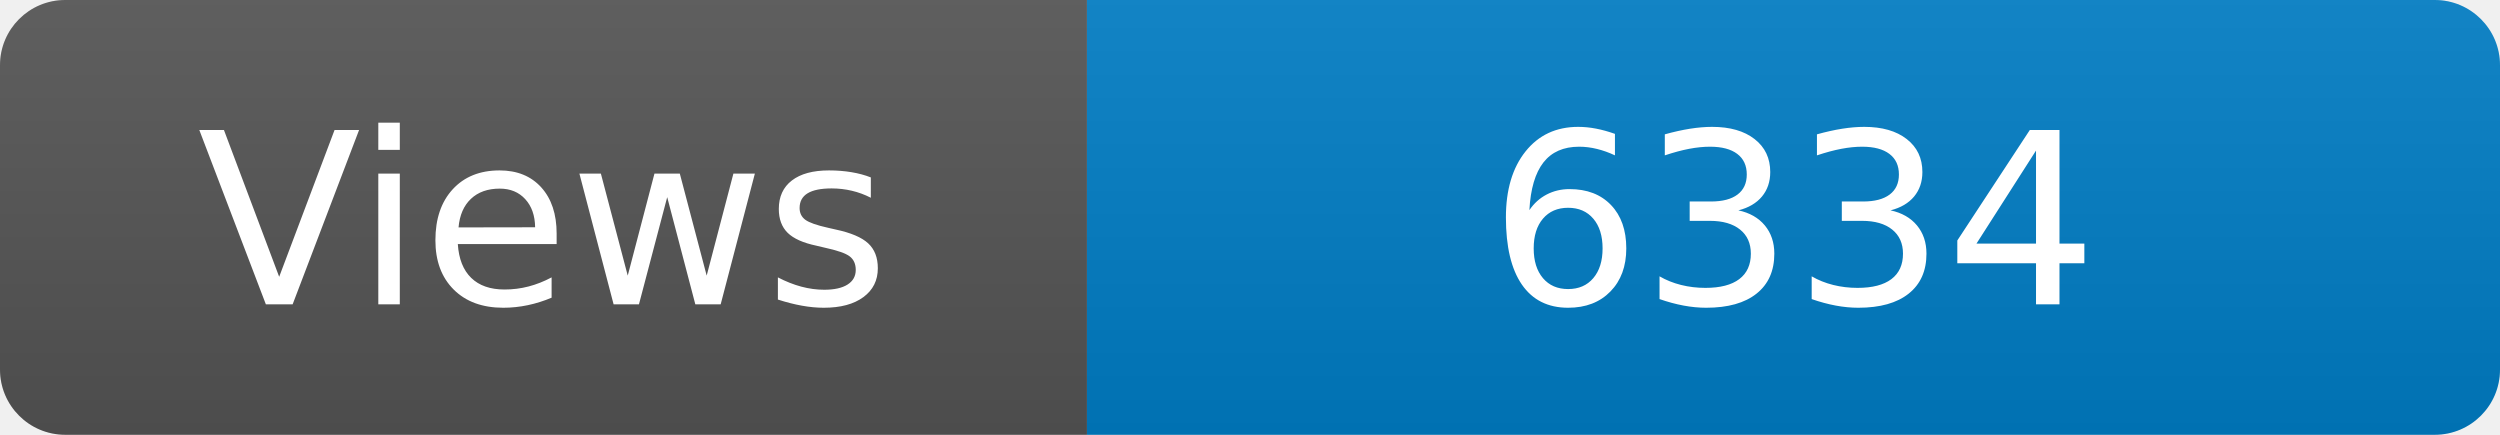
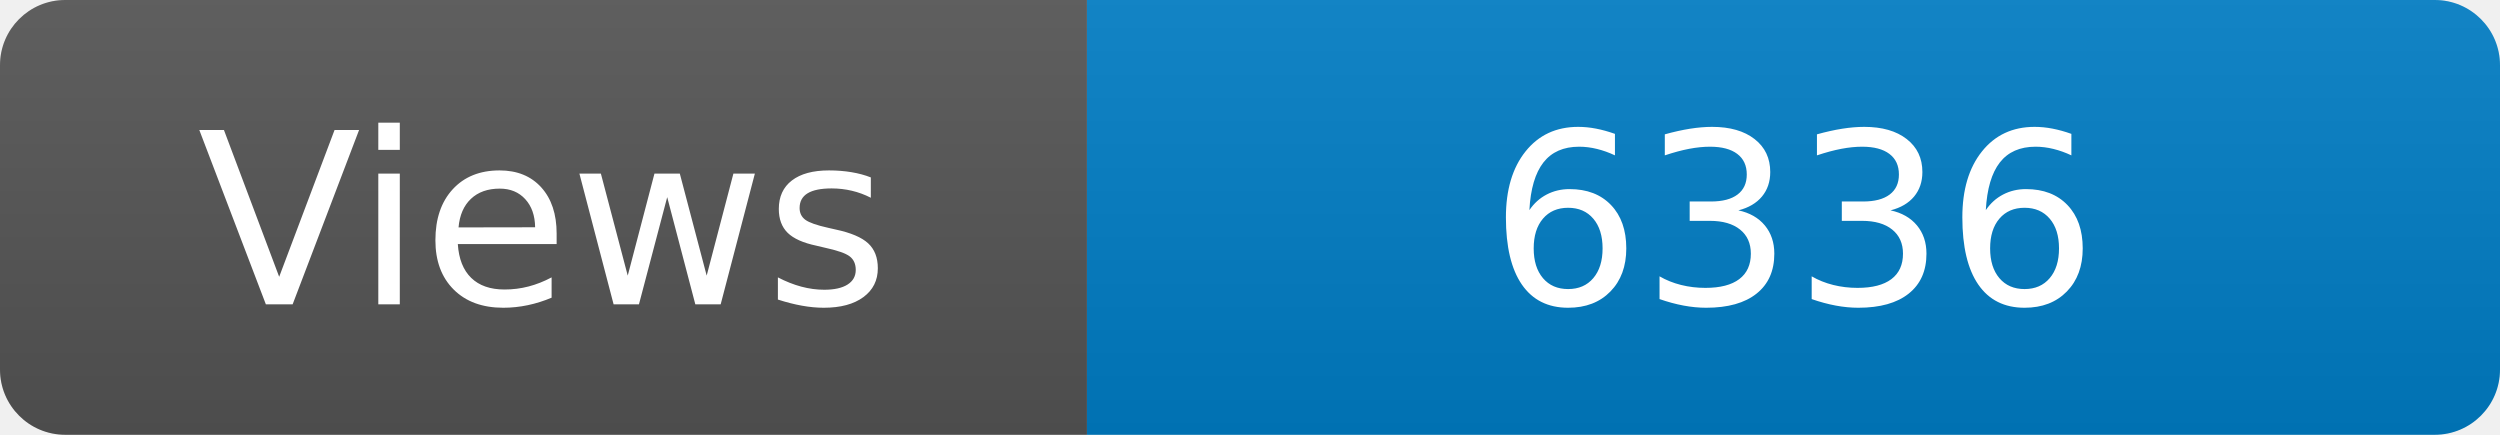
<svg xmlns="http://www.w3.org/2000/svg" width="115" height="20" role="img" aria-label="Maintained?: yes">
  <linearGradient id="s" x2="0" y2="100%">
    <stop offset="0" stop-color="#bbb" stop-opacity=".1" />
    <stop offset="1" stop-opacity=".1" />
  </linearGradient>
  <clipPath id="r">
    <rect width="115" height="20" rx="3" fill="#fff" />
  </clipPath>
  <g clip-path="url(#r)">
    <rect width="50" height="20" fill="#555" />
    <rect x="50" width="160" height="20" fill="#007ec6" />
    <rect width="115" height="20" fill="url(#s)" />
  </g>
  <g fill="#fff" text-anchor="middle" font-family="Verdana,Geneva,DejaVu Sans,sans-serif" font-size="110">
    <text x="250" y="140" transform="scale(.1)" fill="#fff">Views</text>
-     <text x="825" y="140" transform="scale(.1)" fill="#fff">6334</text>
+     <text x="825" y="140" transform="scale(.1)" fill="#fff">6336</text>
  </g>
</svg>
